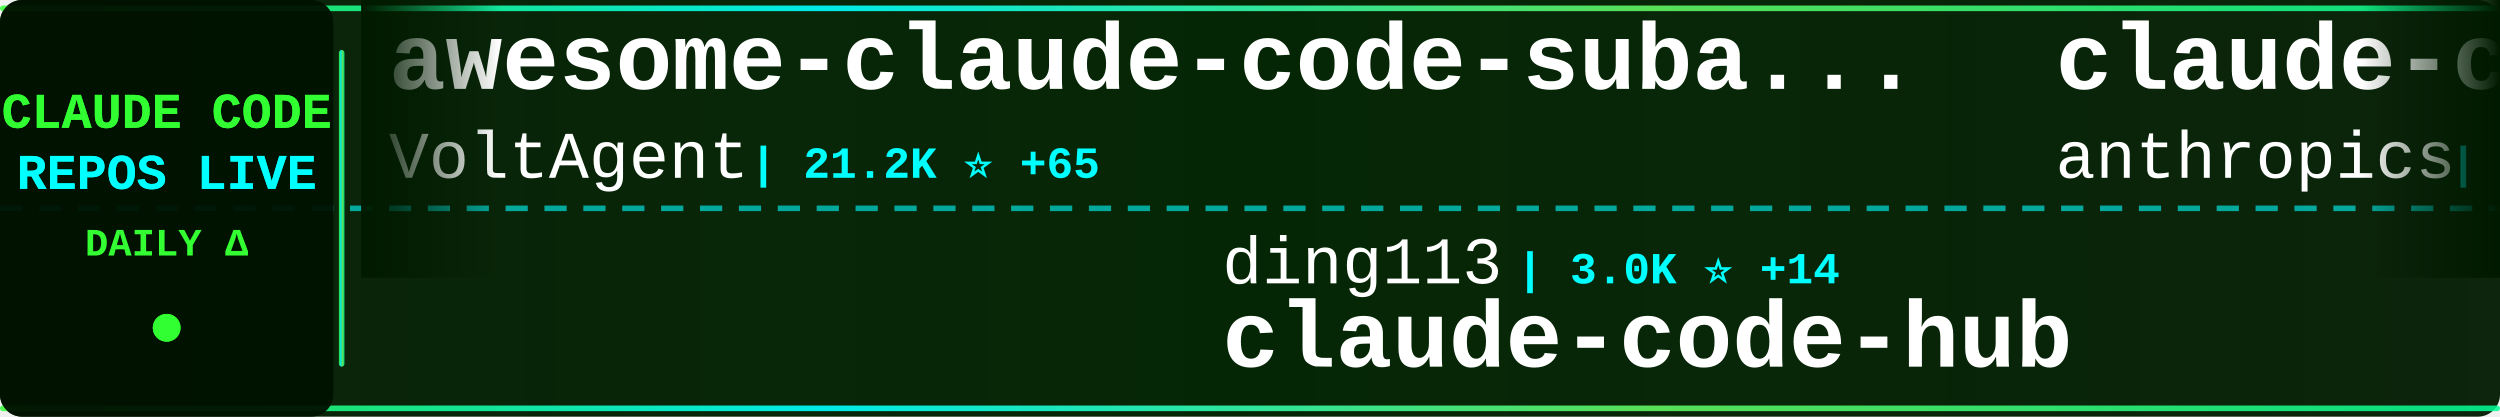
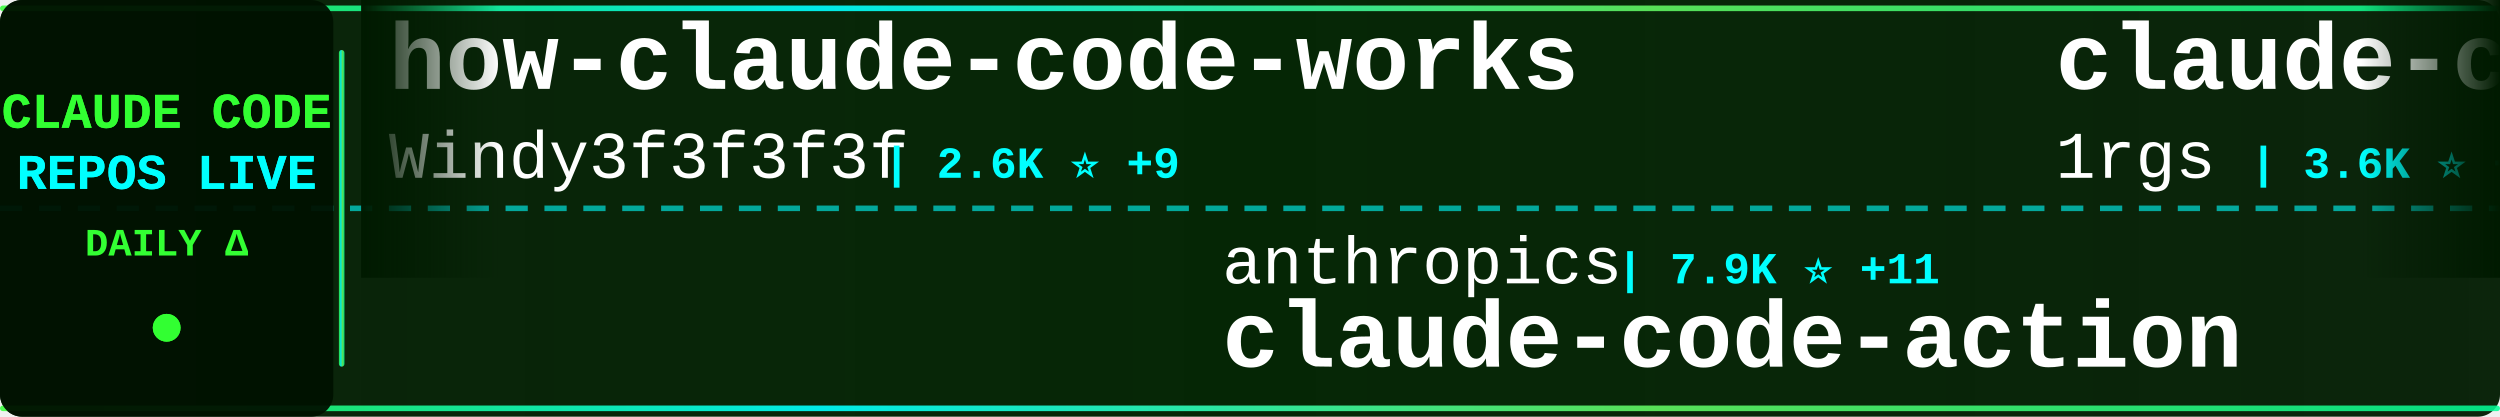
<svg xmlns="http://www.w3.org/2000/svg" width="900" height="150">
  <defs>
    <linearGradient id="tickerBg" x1="0%" y1="0%" x2="100%" y2="0%">
      <stop offset="0%" style="stop-color:#001a00;stop-opacity:0.95" />
      <stop offset="50%" style="stop-color:#002200;stop-opacity:0.98" />
      <stop offset="100%" style="stop-color:#001a00;stop-opacity:0.95" />
    </linearGradient>
    <linearGradient id="borderGrad" x1="0%" y1="0%" x2="100%" y2="0%">
      <stop offset="0%" style="stop-color:#33ff33;stop-opacity:0.85">
        <animate attributeName="stop-opacity" values="0.85;1;0.85" dur="2s" repeatCount="indefinite" />
      </stop>
      <stop offset="33%" style="stop-color:#00ffff;stop-opacity:0.9">
        <animate attributeName="stop-opacity" values="0.9;1;0.9" dur="2.2s" repeatCount="indefinite" />
      </stop>
      <stop offset="66%" style="stop-color:#66ff66;stop-opacity:0.85">
        <animate attributeName="stop-opacity" values="0.85;1;0.85" dur="1.8s" repeatCount="indefinite" />
      </stop>
      <stop offset="100%" style="stop-color:#00ff99;stop-opacity:0.85">
        <animate attributeName="stop-opacity" values="0.85;1;0.85" dur="2s" repeatCount="indefinite" />
      </stop>
    </linearGradient>
    <filter id="textGlow">
      <feGaussianBlur stdDeviation="0.1" result="coloredBlur" />
      <feMerge>
        <feMergeNode in="coloredBlur" />
        <feMergeNode in="SourceGraphic" />
      </feMerge>
    </filter>
    <filter id="metricGlow">
      <feGaussianBlur stdDeviation="0.2" result="coloredBlur" />
      <feMerge>
        <feMergeNode in="coloredBlur" />
        <feMergeNode in="SourceGraphic" />
      </feMerge>
    </filter>
    <linearGradient id="leftFade" x1="0%" y1="0%" x2="100%" y2="0%">
      <stop offset="0%" style="stop-color:#001a00;stop-opacity:1" />
      <stop offset="100%" style="stop-color:#001a00;stop-opacity:0" />
    </linearGradient>
    <linearGradient id="rightFade" x1="0%" y1="0%" x2="100%" y2="0%">
      <stop offset="0%" style="stop-color:#001a00;stop-opacity:0" />
      <stop offset="100%" style="stop-color:#001a00;stop-opacity:1" />
    </linearGradient>
  </defs>
  <rect width="900" height="150" fill="url(#tickerBg)" rx="8" />
  <rect x="0" y="2" width="900" height="2" fill="url(#borderGrad)" rx="1" />
  <rect x="0" y="146" width="900" height="2" fill="url(#borderGrad)" rx="1" />
  <line x1="0" y1="75" x2="900" y2="75" stroke="#00ffff" stroke-width="2" stroke-dasharray="8 6" opacity="0.6" />
  <rect x="0" y="0" width="120" height="150" fill="#001100" opacity="0.95" rx="8" />
  <text x="60" y="46" font-family="'Courier New', monospace" font-size="18" font-weight="bold" fill="#33ff33" text-anchor="middle" filter="url(#textGlow)">
    CLAUDE CODE
  </text>
  <text x="60" y="68" font-family="'Courier New', monospace" font-size="18" font-weight="bold" fill="#00ffff" text-anchor="middle" filter="url(#textGlow)">
    REPOS LIVE
  </text>
  <text x="60" y="92" font-family="'Courier New', monospace" font-size="14" font-weight="bold" fill="#33ff33" text-anchor="middle">
    DAILY Δ
  </text>
  <circle cx="60" cy="118" r="5" fill="#33ff33" filter="url(#metricGlow)">
    <animate attributeName="r" values="4;6;4" dur="1.5s" repeatCount="indefinite" />
    <animate attributeName="opacity" values="0.6;1;0.6" dur="1.5s" repeatCount="indefinite" />
  </circle>
  <rect x="122" y="18" width="2" height="114" fill="url(#borderGrad)" rx="1" />
  <clipPath id="tickerClip">
    <rect x="130" y="0" width="770" height="150" />
  </clipPath>
  <g clip-path="url(#tickerClip)">
    <g id="tickerItems">
      <animateTransform attributeName="transform" attributeType="XML" type="translate" from="0 0" to="-3000 0" dur="54s" repeatCount="indefinite" />
      <g transform="translate(0, 0)">
-         <text x="140" y="32" font-family="'Courier New', monospace" font-size="34" font-weight="bold" fill="#ffffff">awesome-claude-code-suba...</text>
-         <text x="140" y="64" font-family="'Courier New', monospace" font-size="24" font-weight="normal" fill="#ffffff" opacity="1.0">VoltAgent</text>
-         <text x="270" y="64" font-family="'Courier New', monospace" font-size="16" font-weight="bold" fill="#00ffff"> | 21.2K ⭐ +65</text>
+         <text x="140" y="32" font-family="'Courier New', monospace" font-size="34" font-weight="bold" fill="#ffffff">how-claude-code-works</text>
+         <text x="140" y="64" font-family="'Courier New', monospace" font-size="24" font-weight="normal" fill="#ffffff" opacity="1.0">Windy3f3f3f3f</text>
+         <text x="318" y="64" font-family="'Courier New', monospace" font-size="16" font-weight="bold" fill="#00ffff"> | 2.6K ⭐ +9</text>
      </g>
      <g transform="translate(300, 0)">
-         <text x="140" y="102" font-family="'Courier New', monospace" font-size="24" font-weight="normal" fill="#ffffff" opacity="1.0">ding113</text>
-         <text x="246" y="102" font-family="'Courier New', monospace" font-size="16" font-weight="bold" fill="#00ffff"> | 3.0K ⭐ +14</text>
-         <text x="140" y="132" font-family="'Courier New', monospace" font-size="34" font-weight="bold" fill="#ffffff">claude-code-hub</text>
+         <text x="140" y="102" font-family="'Courier New', monospace" font-size="24" font-weight="normal" fill="#ffffff" opacity="1.0">anthropics</text>
+         <text x="282" y="102" font-family="'Courier New', monospace" font-size="16" font-weight="bold" fill="#00ffff"> | 7.9K ⭐ +11</text>
+         <text x="140" y="132" font-family="'Courier New', monospace" font-size="34" font-weight="bold" fill="#ffffff">claude-code-action</text>
      </g>
      <g transform="translate(600, 0)">
-         <text x="140" y="32" font-family="'Courier New', monospace" font-size="34" font-weight="bold" fill="#ffffff">claude-code-base-action</text>
-         <text x="140" y="64" font-family="'Courier New', monospace" font-size="24" font-weight="normal" fill="#ffffff" opacity="1.0">anthropics</text>
-         <text x="282" y="64" font-family="'Courier New', monospace" font-size="16" font-weight="bold" fill="#00ffff"> | 863 ⭐ +2</text>
+         <text x="140" y="32" font-family="'Courier New', monospace" font-size="34" font-weight="bold" fill="#ffffff">claude-code-proxy</text>
+         <text x="140" y="64" font-family="'Courier New', monospace" font-size="24" font-weight="normal" fill="#ffffff" opacity="1.0">1rgs</text>
+         <text x="210" y="64" font-family="'Courier New', monospace" font-size="16" font-weight="bold" fill="#00ffff"> | 3.6K ⭐ +2</text>
      </g>
      <g transform="translate(900, 0)">
-         <text x="140" y="102" font-family="'Courier New', monospace" font-size="24" font-weight="normal" fill="#ffffff" opacity="1.0">1rgs</text>
-         <text x="210" y="102" font-family="'Courier New', monospace" font-size="16" font-weight="bold" fill="#00ffff"> | 3.6K ⭐ +2</text>
-         <text x="140" y="132" font-family="'Courier New', monospace" font-size="34" font-weight="bold" fill="#ffffff">claude-code-proxy</text>
+         <text x="140" y="102" font-family="'Courier New', monospace" font-size="24" font-weight="normal" fill="#ffffff" opacity="1.0">ChinaSiro</text>
+         <text x="270" y="102" font-family="'Courier New', monospace" font-size="16" font-weight="bold" fill="#00ffff"> | 9.3K ⭐ +12</text>
+         <text x="140" y="132" font-family="'Courier New', monospace" font-size="34" font-weight="bold" fill="#ffffff">claude-code-sourcemap</text>
      </g>
      <g transform="translate(1200, 0)">
-         <text x="140" y="32" font-family="'Courier New', monospace" font-size="34" font-weight="bold" fill="#ffffff">claude-coder</text>
-         <text x="140" y="64" font-family="'Courier New', monospace" font-size="24" font-weight="normal" fill="#ffffff" opacity="1.0">kodu-ai</text>
-         <text x="246" y="64" font-family="'Courier New', monospace" font-size="16" font-weight="bold" fill="#00ffff"> | 5.3K ⭐</text>
+         <text x="140" y="32" font-family="'Courier New', monospace" font-size="34" font-weight="bold" fill="#ffffff">claude-code-rust</text>
+         <text x="140" y="64" font-family="'Courier New', monospace" font-size="24" font-weight="normal" fill="#ffffff" opacity="1.0">lorryjovens-hub</text>
+         <text x="342" y="64" font-family="'Courier New', monospace" font-size="16" font-weight="bold" fill="#00ffff"> | 1.6K ⭐ +3</text>
      </g>
      <g transform="translate(1500, 0)">
-         <text x="140" y="102" font-family="'Courier New', monospace" font-size="24" font-weight="normal" fill="#ffffff" opacity="1.0">lst97</text>
-         <text x="222" y="102" font-family="'Courier New', monospace" font-size="16" font-weight="bold" fill="#00ffff"> | 1.6K ⭐ +2</text>
-         <text x="140" y="132" font-family="'Courier New', monospace" font-size="34" font-weight="bold" fill="#ffffff">claude-code-sub-agents</text>
+         <text x="140" y="102" font-family="'Courier New', monospace" font-size="24" font-weight="normal" fill="#ffffff" opacity="1.0">AICoderTudou</text>
+         <text x="306" y="102" font-family="'Courier New', monospace" font-size="16" font-weight="bold" fill="#00ffff"> | 500 ⭐</text>
+         <text x="140" y="132" font-family="'Courier New', monospace" font-size="34" font-weight="bold" fill="#ffffff">claude-code-tudou</text>
      </g>
      <g transform="translate(1800, 0)">
-         <text x="140" y="32" font-family="'Courier New', monospace" font-size="34" font-weight="bold" fill="#ffffff">claude-code-source-code</text>
-         <text x="140" y="64" font-family="'Courier New', monospace" font-size="24" font-weight="normal" fill="#ffffff" opacity="1.0">777genius</text>
-         <text x="270" y="64" font-family="'Courier New', monospace" font-size="16" font-weight="bold" fill="#00ffff"> | 913 ⭐</text>
+         <text x="140" y="32" font-family="'Courier New', monospace" font-size="34" font-weight="bold" fill="#ffffff">claude-code-security-rev...</text>
+         <text x="140" y="64" font-family="'Courier New', monospace" font-size="24" font-weight="normal" fill="#ffffff" opacity="1.0">anthropics</text>
+         <text x="282" y="64" font-family="'Courier New', monospace" font-size="16" font-weight="bold" fill="#00ffff"> | 4.9K ⭐ +13</text>
      </g>
      <g transform="translate(2100, 0)">
-         <text x="140" y="102" font-family="'Courier New', monospace" font-size="24" font-weight="normal" fill="#ffffff" opacity="1.0">oboard</text>
-         <text x="234" y="102" font-family="'Courier New', monospace" font-size="16" font-weight="bold" fill="#00ffff"> | 3.2K ⭐ +2</text>
-         <text x="140" y="132" font-family="'Courier New', monospace" font-size="34" font-weight="bold" fill="#ffffff">claude-code-rev</text>
+         <text x="140" y="102" font-family="'Courier New', monospace" font-size="24" font-weight="normal" fill="#ffffff" opacity="1.0">pedrohcgs</text>
+         <text x="270" y="102" font-family="'Courier New', monospace" font-size="16" font-weight="bold" fill="#00ffff"> | 1.2K ⭐ +8</text>
+         <text x="140" y="132" font-family="'Courier New', monospace" font-size="34" font-weight="bold" fill="#ffffff">claude-code-my-workflow</text>
      </g>
      <g transform="translate(2400, 0)">
-         <text x="140" y="32" font-family="'Courier New', monospace" font-size="34" font-weight="bold" fill="#ffffff">claude-code-workflows</text>
-         <text x="140" y="64" font-family="'Courier New', monospace" font-size="24" font-weight="normal" fill="#ffffff" opacity="1.0">OneRedOak</text>
-         <text x="270" y="64" font-family="'Courier New', monospace" font-size="16" font-weight="bold" fill="#00ffff"> | 3.8K ⭐ +2</text>
+         <text x="140" y="32" font-family="'Courier New', monospace" font-size="34" font-weight="bold" fill="#ffffff">Auto-claude-code-researc...</text>
+         <text x="140" y="64" font-family="'Courier New', monospace" font-size="24" font-weight="normal" fill="#ffffff" opacity="1.0">wanshuiyin</text>
+         <text x="282" y="64" font-family="'Courier New', monospace" font-size="16" font-weight="bold" fill="#00ffff"> | 11.4K ⭐ +72</text>
      </g>
      <g transform="translate(2700, 0)">
-         <text x="140" y="102" font-family="'Courier New', monospace" font-size="24" font-weight="normal" fill="#ffffff" opacity="1.0">edmund-io</text>
-         <text x="270" y="102" font-family="'Courier New', monospace" font-size="16" font-weight="bold" fill="#00ffff"> | 1.5K ⭐ +1</text>
-         <text x="140" y="132" font-family="'Courier New', monospace" font-size="34" font-weight="bold" fill="#ffffff">edmunds-claude-code</text>
+         <text x="140" y="102" font-family="'Courier New', monospace" font-size="24" font-weight="normal" fill="#ffffff" opacity="1.0">pengchengneo</text>
+         <text x="306" y="102" font-family="'Courier New', monospace" font-size="16" font-weight="bold" fill="#00ffff"> | 1.5K ⭐ +3</text>
+         <text x="140" y="132" font-family="'Courier New', monospace" font-size="34" font-weight="bold" fill="#ffffff">Claude-Code</text>
      </g>
      <g transform="translate(3000, 0)">
-         <text x="140" y="32" font-family="'Courier New', monospace" font-size="34" font-weight="bold" fill="#ffffff">awesome-claude-code-suba...</text>
-         <text x="140" y="64" font-family="'Courier New', monospace" font-size="24" font-weight="normal" fill="#ffffff" opacity="1.0">VoltAgent</text>
-         <text x="270" y="64" font-family="'Courier New', monospace" font-size="16" font-weight="bold" fill="#00ffff"> | 21.2K ⭐ +65</text>
+         <text x="140" y="32" font-family="'Courier New', monospace" font-size="34" font-weight="bold" fill="#ffffff">how-claude-code-works</text>
+         <text x="140" y="64" font-family="'Courier New', monospace" font-size="24" font-weight="normal" fill="#ffffff" opacity="1.0">Windy3f3f3f3f</text>
+         <text x="318" y="64" font-family="'Courier New', monospace" font-size="16" font-weight="bold" fill="#00ffff"> | 2.6K ⭐ +9</text>
      </g>
      <g transform="translate(3300, 0)">
-         <text x="140" y="102" font-family="'Courier New', monospace" font-size="24" font-weight="normal" fill="#ffffff" opacity="1.0">ding113</text>
-         <text x="246" y="102" font-family="'Courier New', monospace" font-size="16" font-weight="bold" fill="#00ffff"> | 3.0K ⭐ +14</text>
-         <text x="140" y="132" font-family="'Courier New', monospace" font-size="34" font-weight="bold" fill="#ffffff">claude-code-hub</text>
+         <text x="140" y="102" font-family="'Courier New', monospace" font-size="24" font-weight="normal" fill="#ffffff" opacity="1.0">anthropics</text>
+         <text x="282" y="102" font-family="'Courier New', monospace" font-size="16" font-weight="bold" fill="#00ffff"> | 7.9K ⭐ +11</text>
+         <text x="140" y="132" font-family="'Courier New', monospace" font-size="34" font-weight="bold" fill="#ffffff">claude-code-action</text>
      </g>
      <g transform="translate(3600, 0)">
-         <text x="140" y="32" font-family="'Courier New', monospace" font-size="34" font-weight="bold" fill="#ffffff">claude-code-base-action</text>
-         <text x="140" y="64" font-family="'Courier New', monospace" font-size="24" font-weight="normal" fill="#ffffff" opacity="1.0">anthropics</text>
-         <text x="282" y="64" font-family="'Courier New', monospace" font-size="16" font-weight="bold" fill="#00ffff"> | 863 ⭐ +2</text>
+         <text x="140" y="32" font-family="'Courier New', monospace" font-size="34" font-weight="bold" fill="#ffffff">claude-code-proxy</text>
+         <text x="140" y="64" font-family="'Courier New', monospace" font-size="24" font-weight="normal" fill="#ffffff" opacity="1.0">1rgs</text>
+         <text x="210" y="64" font-family="'Courier New', monospace" font-size="16" font-weight="bold" fill="#00ffff"> | 3.6K ⭐ +2</text>
      </g>
      <g transform="translate(3900, 0)">
-         <text x="140" y="102" font-family="'Courier New', monospace" font-size="24" font-weight="normal" fill="#ffffff" opacity="1.0">1rgs</text>
-         <text x="210" y="102" font-family="'Courier New', monospace" font-size="16" font-weight="bold" fill="#00ffff"> | 3.6K ⭐ +2</text>
-         <text x="140" y="132" font-family="'Courier New', monospace" font-size="34" font-weight="bold" fill="#ffffff">claude-code-proxy</text>
+         <text x="140" y="102" font-family="'Courier New', monospace" font-size="24" font-weight="normal" fill="#ffffff" opacity="1.0">ChinaSiro</text>
+         <text x="270" y="102" font-family="'Courier New', monospace" font-size="16" font-weight="bold" fill="#00ffff"> | 9.3K ⭐ +12</text>
+         <text x="140" y="132" font-family="'Courier New', monospace" font-size="34" font-weight="bold" fill="#ffffff">claude-code-sourcemap</text>
      </g>
    </g>
  </g>
  <rect x="130" y="0" width="50" height="100" fill="url(#leftFade)" />
  <rect x="850" y="0" width="50" height="100" fill="url(#rightFade)" />
</svg>
